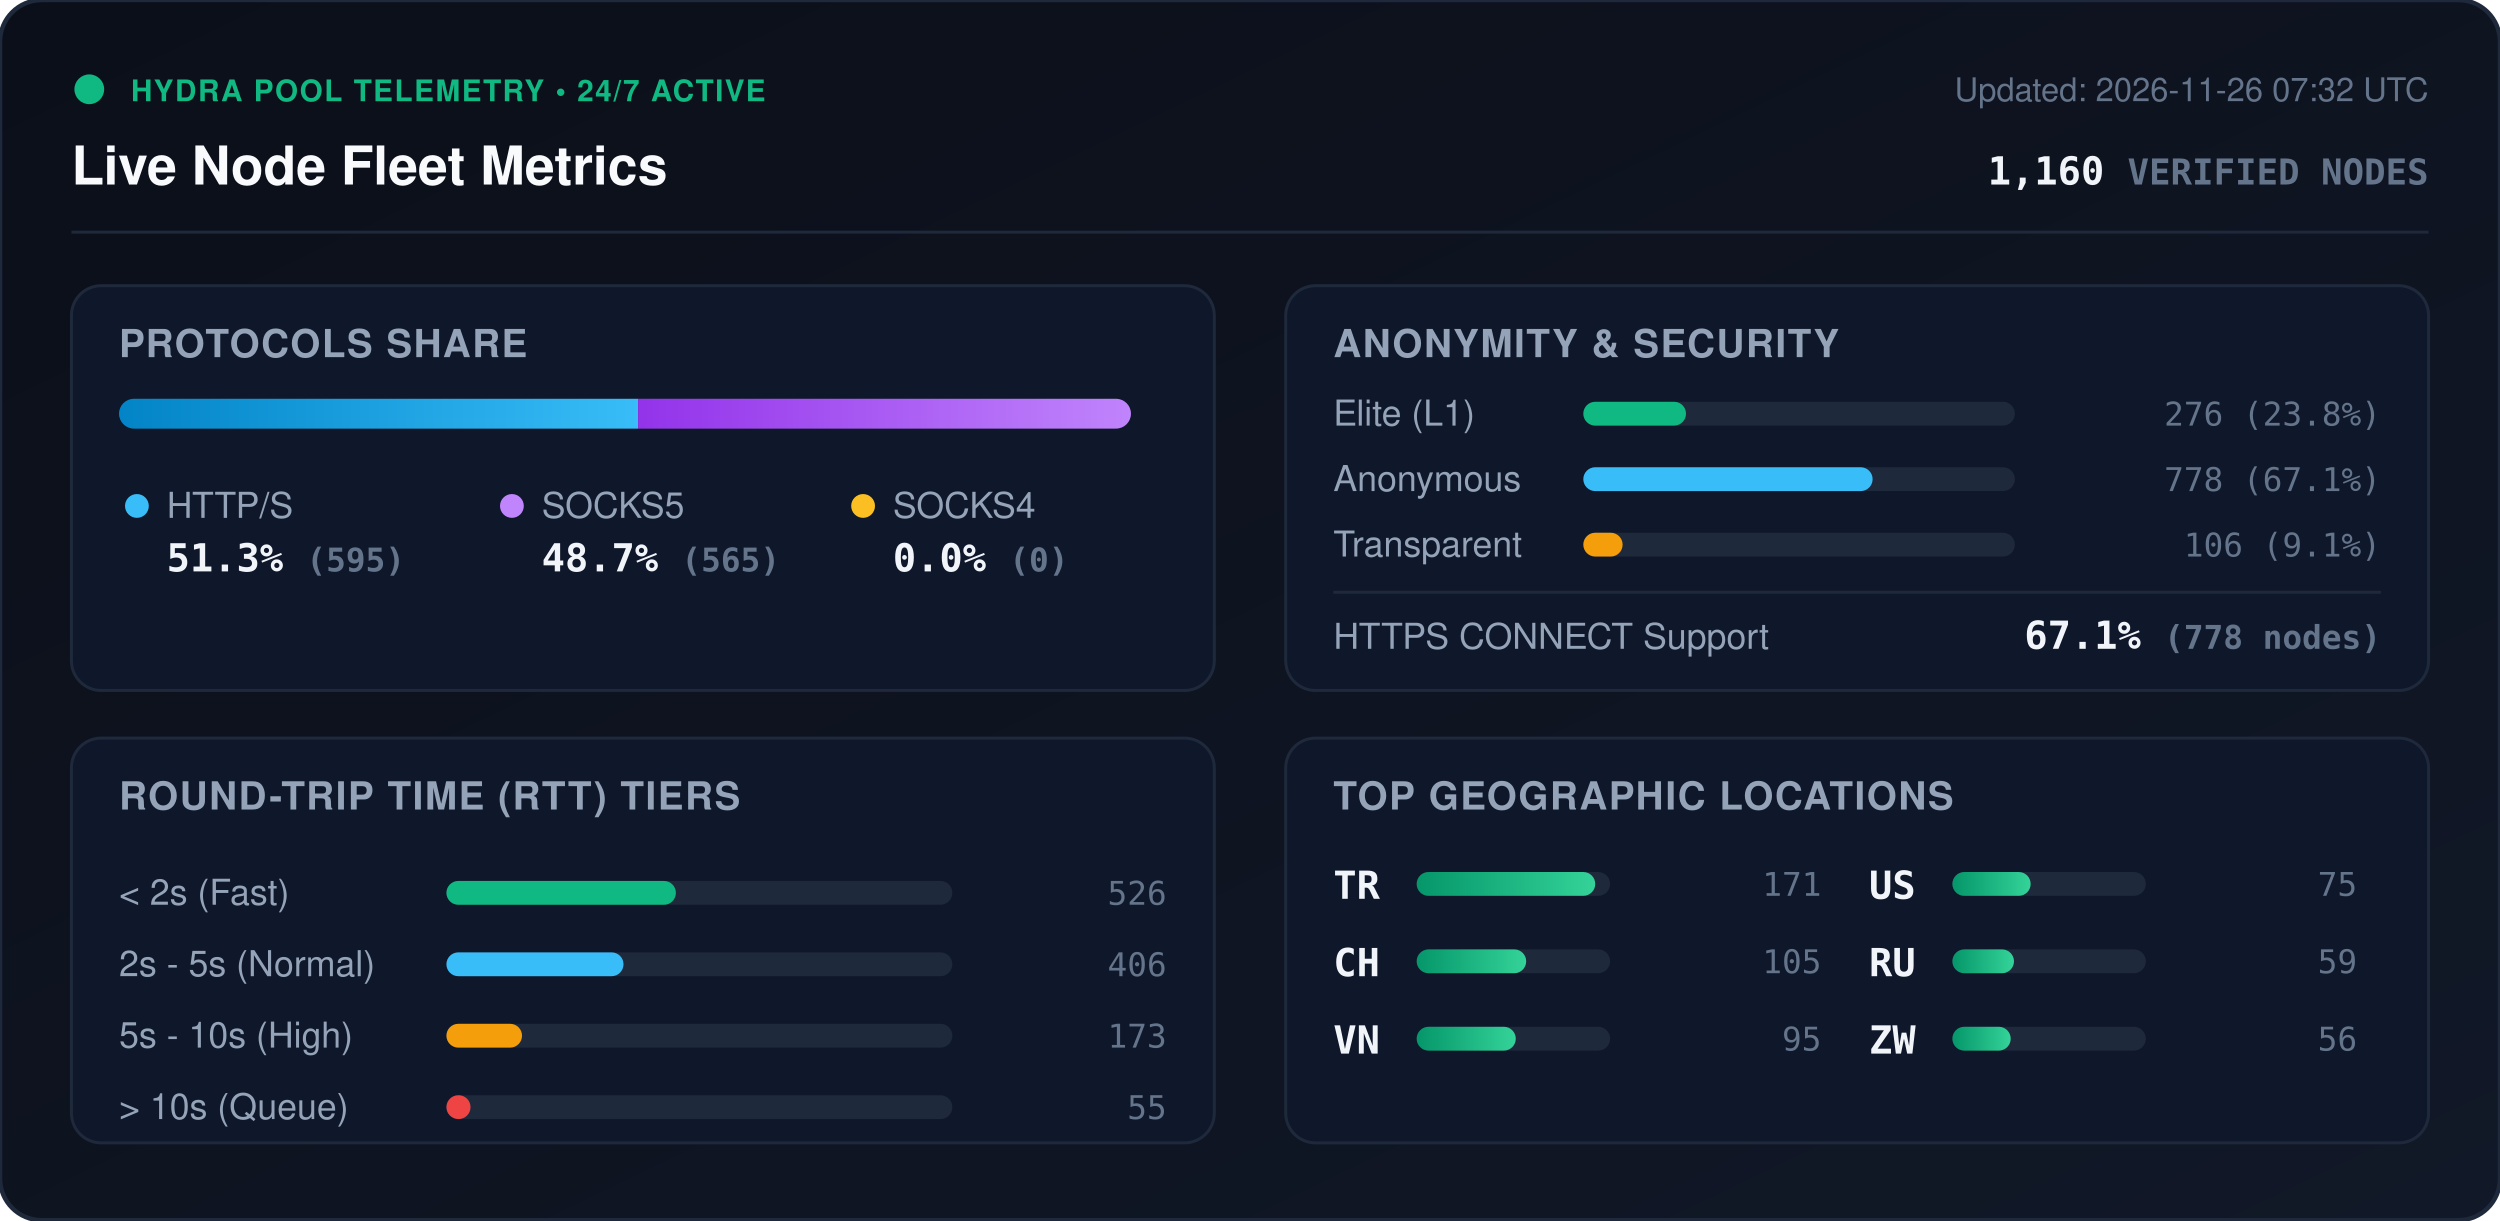
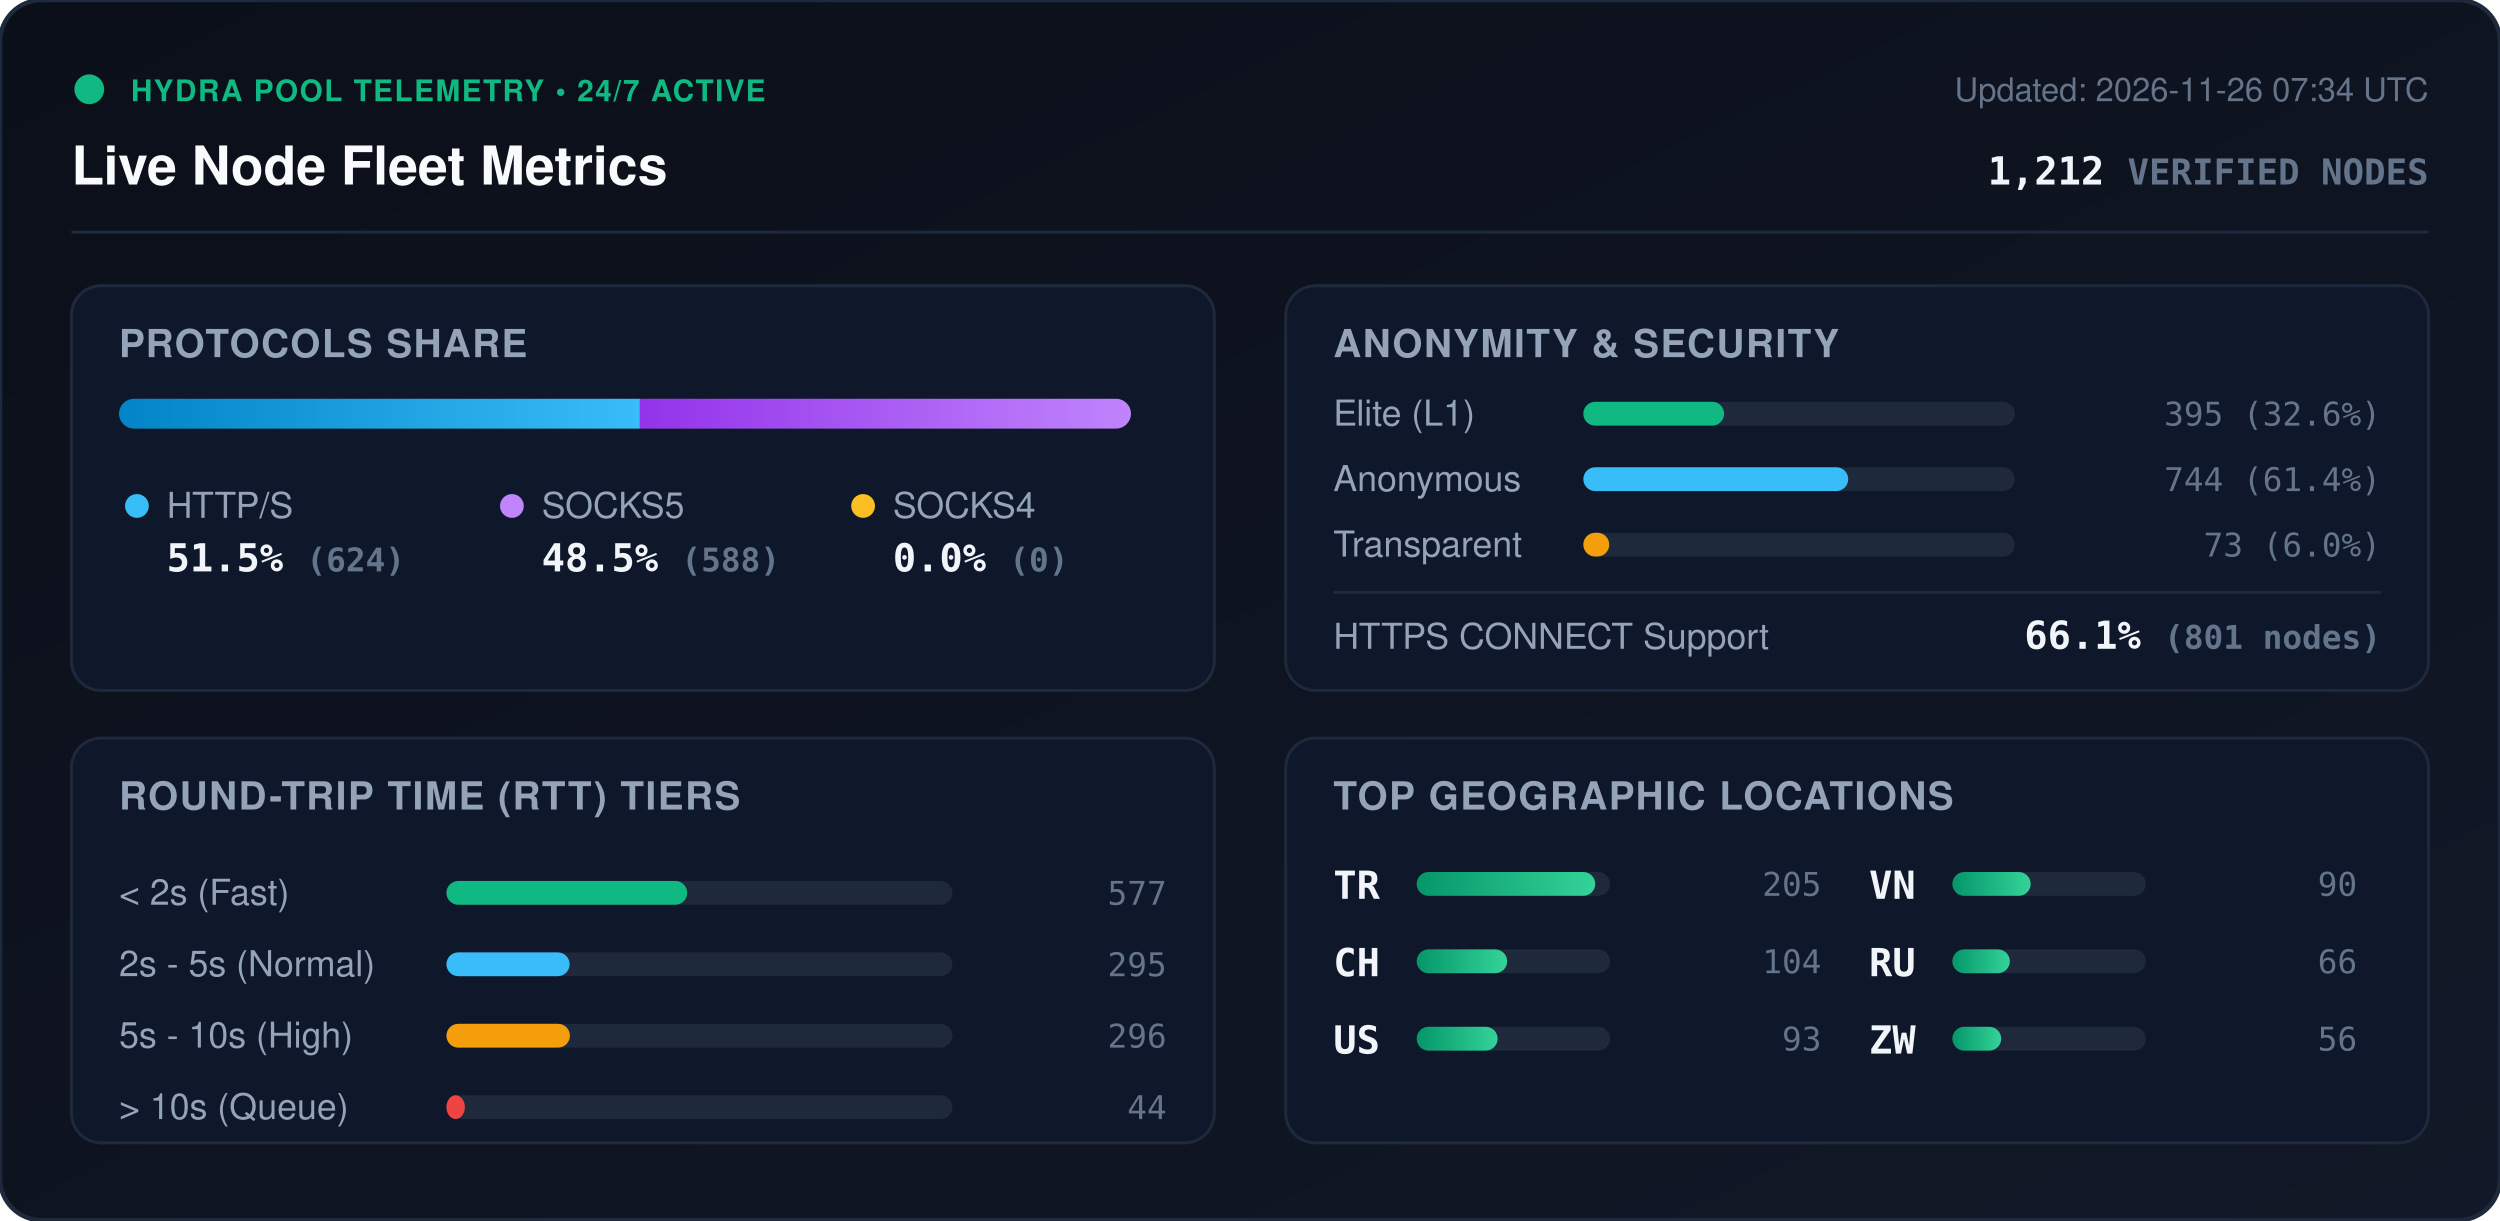
<svg xmlns="http://www.w3.org/2000/svg" viewBox="0 0 840 410" width="840" height="410" style="max-width: 100%; height: auto;">
  <defs>
    <linearGradient id="bg" x1="0%" y1="0%" x2="100%" y2="100%">
      <stop offset="0%" stop-color="#0b0f19" />
      <stop offset="100%" stop-color="#111827" />
    </linearGradient>
    <linearGradient id="bar-http" x1="0%" y1="0%" x2="100%" y2="0%">
      <stop offset="0%" stop-color="#0284c7" />
      <stop offset="100%" stop-color="#38bdf8" />
    </linearGradient>
    <linearGradient id="bar-socks5" x1="0%" y1="0%" x2="100%" y2="0%">
      <stop offset="0%" stop-color="#9333ea" />
      <stop offset="100%" stop-color="#c084fc" />
    </linearGradient>
    <linearGradient id="bar-socks4" x1="0%" y1="0%" x2="100%" y2="0%">
      <stop offset="0%" stop-color="#d97706" />
      <stop offset="100%" stop-color="#fbbf24" />
    </linearGradient>
    <linearGradient id="bar-green" x1="0%" y1="0%" x2="100%" y2="0%">
      <stop offset="0%" stop-color="#059669" />
      <stop offset="100%" stop-color="#34d399" />
    </linearGradient>
    <clipPath id="prog-track-clip">
      <rect width="340.0" height="10" rx="5" />
    </clipPath>
    <style>
      .title { font: 700 18px -apple-system, BlinkMacSystemFont, 'Segoe UI', Helvetica, Arial, sans-serif; fill: #f8fafc; }
      .sub { font: 500 11px -apple-system, BlinkMacSystemFont, 'Segoe UI', Helvetica, Arial, sans-serif; fill: #64748b; }
      .section-hdr { font: 600 13px -apple-system, BlinkMacSystemFont, 'Segoe UI', Helvetica, Arial, sans-serif; fill: #94a3b8; letter-spacing: 0.5px; }
      .metric-val { font: 700 13px -apple-system, BlinkMacSystemFont, 'Segoe UI', Helvetica, Arial, sans-serif; fill: #f1f5f9; }
      .metric-lbl { font: 500 12px -apple-system, BlinkMacSystemFont, 'Segoe UI', Helvetica, Arial, sans-serif; fill: #94a3b8; }
      .badge-txt { font: 700 10px -apple-system, BlinkMacSystemFont, 'Segoe UI', Helvetica, Arial, sans-serif; fill: #10b981; letter-spacing: 0.5px; }
      .mono { font-family: ui-monospace, SFMono-Regular, Menlo, Monaco, Consolas, monospace; }
      .pulse { animation: beacon 2s infinite ease-in-out; }
      @keyframes beacon { 0%, 100% { opacity: 1; } 50% { opacity: 0.35; } }
    </style>
  </defs>
  <rect width="840" height="410" rx="14" fill="url(#bg)" stroke="#1e293b" stroke-width="1.5" />
  <g transform="translate(24, 24)">
    <circle cx="6" cy="6" r="5" fill="#10b981" class="pulse" />
    <text x="20" y="10" class="badge-txt">HYDRA POOL TELEMETRY • 24/7 ACTIVE</text>
    <text x="0" y="38" class="title">Live Node Fleet Metrics</text>
-     <text x="792" y="10" text-anchor="end" class="sub">Updated: 2026-11-26 07:32 UTC</text>
-     <text x="792" y="38" text-anchor="end" class="metric-val mono" fill="#38bdf8">1,160 <tspan font-size="12" fill="#64748b">VERIFIED NODES</tspan>
+     <text x="792" y="10" text-anchor="end" class="sub">Updated: 2026-11-26 07:34 UTC</text>
+     <text x="792" y="38" text-anchor="end" class="metric-val mono" fill="#38bdf8">1,212 <tspan font-size="12" fill="#64748b">VERIFIED NODES</tspan>
    </text>
  </g>
  <line x1="24" y1="78" x2="816" y2="78" stroke="#1e293b" stroke-width="1" />
  <g transform="translate(24, 96)">
    <rect width="384" height="136" rx="10" fill="#0f172a" stroke="#1e293b" />
    <text x="16" y="24" class="section-hdr">PROTOCOLS SHARE</text>
    <g transform="translate(16, 38)">
      <rect width="340.0" height="10" rx="5" fill="#1e293b" />
      <g clip-path="url(#prog-track-clip)">
-         <rect x="0" width="174.4" height="10" fill="url(#bar-http)" />
-         <rect x="174.4" width="165.6" height="10" fill="url(#bar-socks5)" />
+         <rect x="0" width="175.0" height="10" fill="url(#bar-http)" />
+         <rect x="175.0" width="165.0" height="10" fill="url(#bar-socks5)" />
        <rect x="340.0" width="0.0" height="10" fill="url(#bar-socks4)" />
      </g>
    </g>
    <g transform="translate(16, 68)">
      <circle cx="6" cy="6" r="4" fill="#38bdf8" />
      <text x="16" y="10" class="metric-lbl">HTTP/S</text>
-       <text x="16" y="28" class="metric-val mono">51.3% <tspan font-size="11" fill="#64748b">(595)</tspan>
+       <text x="16" y="28" class="metric-val mono">51.5% <tspan font-size="11" fill="#64748b">(624)</tspan>
      </text>
      <circle cx="132" cy="6" r="4" fill="#c084fc" />
      <text x="142" y="10" class="metric-lbl">SOCKS5</text>
-       <text x="142" y="28" class="metric-val mono">48.7% <tspan font-size="11" fill="#64748b">(565)</tspan>
+       <text x="142" y="28" class="metric-val mono">48.5% <tspan font-size="11" fill="#64748b">(588)</tspan>
      </text>
      <circle cx="250" cy="6" r="4" fill="#fbbf24" />
      <text x="260" y="10" class="metric-lbl">SOCKS4</text>
      <text x="260" y="28" class="metric-val mono">0.0% <tspan font-size="11" fill="#64748b">(0)</tspan>
      </text>
    </g>
  </g>
  <g transform="translate(432, 96)">
    <rect width="384" height="136" rx="10" fill="#0f172a" stroke="#1e293b" />
    <text x="16" y="24" class="section-hdr">ANONYMITY &amp; SECURITY</text>
    <text x="16" y="47" class="metric-lbl">Elite (L1)</text>
    <rect x="100" y="39" width="145.0" height="8" rx="4" fill="#1e293b" />
-     <rect x="100" y="39" width="34.5" height="8" rx="4" fill="#10b981" />
-     <text x="368" y="47" text-anchor="end" class="mono sub" fill="#e2e8f0">276 (23.8%)</text>
+     <rect x="100" y="39" width="47.3" height="8" rx="4" fill="#10b981" />
+     <text x="368" y="47" text-anchor="end" class="mono sub" fill="#e2e8f0">395 (32.6%)</text>
    <text x="16" y="69" class="metric-lbl">Anonymous</text>
    <rect x="100" y="61" width="145.0" height="8" rx="4" fill="#1e293b" />
-     <rect x="100" y="61" width="97.2" height="8" rx="4" fill="#38bdf8" />
-     <text x="368" y="69" text-anchor="end" class="mono sub" fill="#e2e8f0">778 (67.1%)</text>
+     <rect x="100" y="61" width="89.0" height="8" rx="4" fill="#38bdf8" />
+     <text x="368" y="69" text-anchor="end" class="mono sub" fill="#e2e8f0">744 (61.4%)</text>
    <text x="16" y="91" class="metric-lbl">Transparent</text>
    <rect x="100" y="83" width="145.0" height="8" rx="4" fill="#1e293b" />
-     <rect x="100" y="83" width="13.2" height="8" rx="4" fill="#f59e0b" />
-     <text x="368" y="91" text-anchor="end" class="mono sub" fill="#e2e8f0">106 (9.1%)</text>
+     <rect x="100" y="83" width="8.7" height="8" rx="4" fill="#f59e0b" />
+     <text x="368" y="91" text-anchor="end" class="mono sub" fill="#e2e8f0">73 (6.0%)</text>
    <line x1="16" y1="103" x2="368" y2="103" stroke="#1e293b" stroke-width="1" />
    <text x="16" y="122" class="metric-lbl">HTTPS CONNECT Support</text>
-     <text x="368" y="122" text-anchor="end" class="metric-val mono" fill="#34d399">67.1% <tspan font-size="11" fill="#64748b">(778 nodes)</tspan>
+     <text x="368" y="122" text-anchor="end" class="metric-val mono" fill="#34d399">66.1% <tspan font-size="11" fill="#64748b">(801 nodes)</tspan>
    </text>
  </g>
  <g transform="translate(24, 248)">
    <rect width="384" height="136" rx="10" fill="#0f172a" stroke="#1e293b" />
    <text x="16" y="24" class="section-hdr">ROUND-TRIP TIME (RTT) TIERS</text>
    <g transform="translate(16, 42)">
      <text x="0" y="14" class="metric-lbl">&lt; 2s (Fast)</text>
      <rect x="110" y="6" width="170" height="8" rx="4" fill="#1e293b" />
-       <rect x="110" y="6" width="77.1" height="8" rx="4" fill="#10b981" />
-       <text x="352" y="14" text-anchor="end" class="mono sub">526</text>
+       <rect x="110" y="6" width="80.9" height="8" rx="4" fill="#10b981" />
+       <text x="352" y="14" text-anchor="end" class="mono sub">577</text>
      <text x="0" y="38" class="metric-lbl">2s - 5s (Normal)</text>
      <rect x="110" y="30" width="170" height="8" rx="4" fill="#1e293b" />
-       <rect x="110" y="30" width="59.5" height="8" rx="4" fill="#38bdf8" />
-       <text x="352" y="38" text-anchor="end" class="mono sub">406</text>
+       <rect x="110" y="30" width="41.4" height="8" rx="4" fill="#38bdf8" />
+       <text x="352" y="38" text-anchor="end" class="mono sub">295</text>
      <text x="0" y="62" class="metric-lbl">5s - 10s (High)</text>
      <rect x="110" y="54" width="170" height="8" rx="4" fill="#1e293b" />
-       <rect x="110" y="54" width="25.4" height="8" rx="4" fill="#f59e0b" />
-       <text x="352" y="62" text-anchor="end" class="mono sub">173</text>
+       <rect x="110" y="54" width="41.5" height="8" rx="4" fill="#f59e0b" />
+       <text x="352" y="62" text-anchor="end" class="mono sub">296</text>
      <text x="0" y="86" class="metric-lbl">&gt; 10s (Queue)</text>
      <rect x="110" y="78" width="170" height="8" rx="4" fill="#1e293b" />
-       <rect x="110" y="78" width="8.1" height="8" rx="4" fill="#ef4444" />
-       <text x="352" y="86" text-anchor="end" class="mono sub">55</text>
+       <rect x="110" y="78" width="6.2" height="8" rx="4" fill="#ef4444" />
+       <text x="352" y="86" text-anchor="end" class="mono sub">44</text>
    </g>
  </g>
  <g transform="translate(432, 248)">
    <rect width="384" height="136" rx="10" fill="#0f172a" stroke="#1e293b" />
    <text x="16" y="24" class="section-hdr">TOP GEOGRAPHIC LOCATIONS</text>
    <g transform="translate(16, 42)">
      <g transform="translate(0, 0)">
        <text x="0" y="12" class="mono metric-val" font-size="12">TR</text>
        <rect x="28" y="3" width="65" height="8" rx="4" fill="#1e293b" />
        <rect x="28" y="3" width="60.0" height="8" rx="4" fill="url(#bar-green)" />
-         <text x="164" y="11" text-anchor="end" class="mono sub">171</text>
+         <text x="164" y="11" text-anchor="end" class="mono sub">205</text>
      </g>
      <g transform="translate(0, 26)">
        <text x="0" y="12" class="mono metric-val" font-size="12">CH</text>
        <rect x="28" y="3" width="65" height="8" rx="4" fill="#1e293b" />
-         <rect x="28" y="3" width="36.8" height="8" rx="4" fill="url(#bar-green)" />
-         <text x="164" y="11" text-anchor="end" class="mono sub">105</text>
+         <rect x="28" y="3" width="30.4" height="8" rx="4" fill="url(#bar-green)" />
+         <text x="164" y="11" text-anchor="end" class="mono sub">104</text>
      </g>
      <g transform="translate(0, 52)">
+         <text x="0" y="12" class="mono metric-val" font-size="12">US</text>
+         <rect x="28" y="3" width="65" height="8" rx="4" fill="#1e293b" />
+         <rect x="28" y="3" width="27.2" height="8" rx="4" fill="url(#bar-green)" />
+         <text x="164" y="11" text-anchor="end" class="mono sub">93</text>
+       </g>
+       <g transform="translate(180, 0)">
        <text x="0" y="12" class="mono metric-val" font-size="12">VN</text>
        <rect x="28" y="3" width="65" height="8" rx="4" fill="#1e293b" />
-         <rect x="28" y="3" width="33.3" height="8" rx="4" fill="url(#bar-green)" />
-         <text x="164" y="11" text-anchor="end" class="mono sub">95</text>
-       </g>
-       <g transform="translate(180, 0)">
-         <text x="0" y="12" class="mono metric-val" font-size="12">US</text>
-         <rect x="28" y="3" width="65" height="8" rx="4" fill="#1e293b" />
        <rect x="28" y="3" width="26.3" height="8" rx="4" fill="url(#bar-green)" />
-         <text x="164" y="11" text-anchor="end" class="mono sub">75</text>
+         <text x="164" y="11" text-anchor="end" class="mono sub">90</text>
      </g>
      <g transform="translate(180, 26)">
        <text x="0" y="12" class="mono metric-val" font-size="12">RU</text>
        <rect x="28" y="3" width="65" height="8" rx="4" fill="#1e293b" />
-         <rect x="28" y="3" width="20.7" height="8" rx="4" fill="url(#bar-green)" />
-         <text x="164" y="11" text-anchor="end" class="mono sub">59</text>
+         <rect x="28" y="3" width="19.3" height="8" rx="4" fill="url(#bar-green)" />
+         <text x="164" y="11" text-anchor="end" class="mono sub">66</text>
      </g>
      <g transform="translate(180, 52)">
        <text x="0" y="12" class="mono metric-val" font-size="12">ZW</text>
        <rect x="28" y="3" width="65" height="8" rx="4" fill="#1e293b" />
-         <rect x="28" y="3" width="19.6" height="8" rx="4" fill="url(#bar-green)" />
+         <rect x="28" y="3" width="16.4" height="8" rx="4" fill="url(#bar-green)" />
        <text x="164" y="11" text-anchor="end" class="mono sub">56</text>
      </g>
    </g>
  </g>
</svg>
